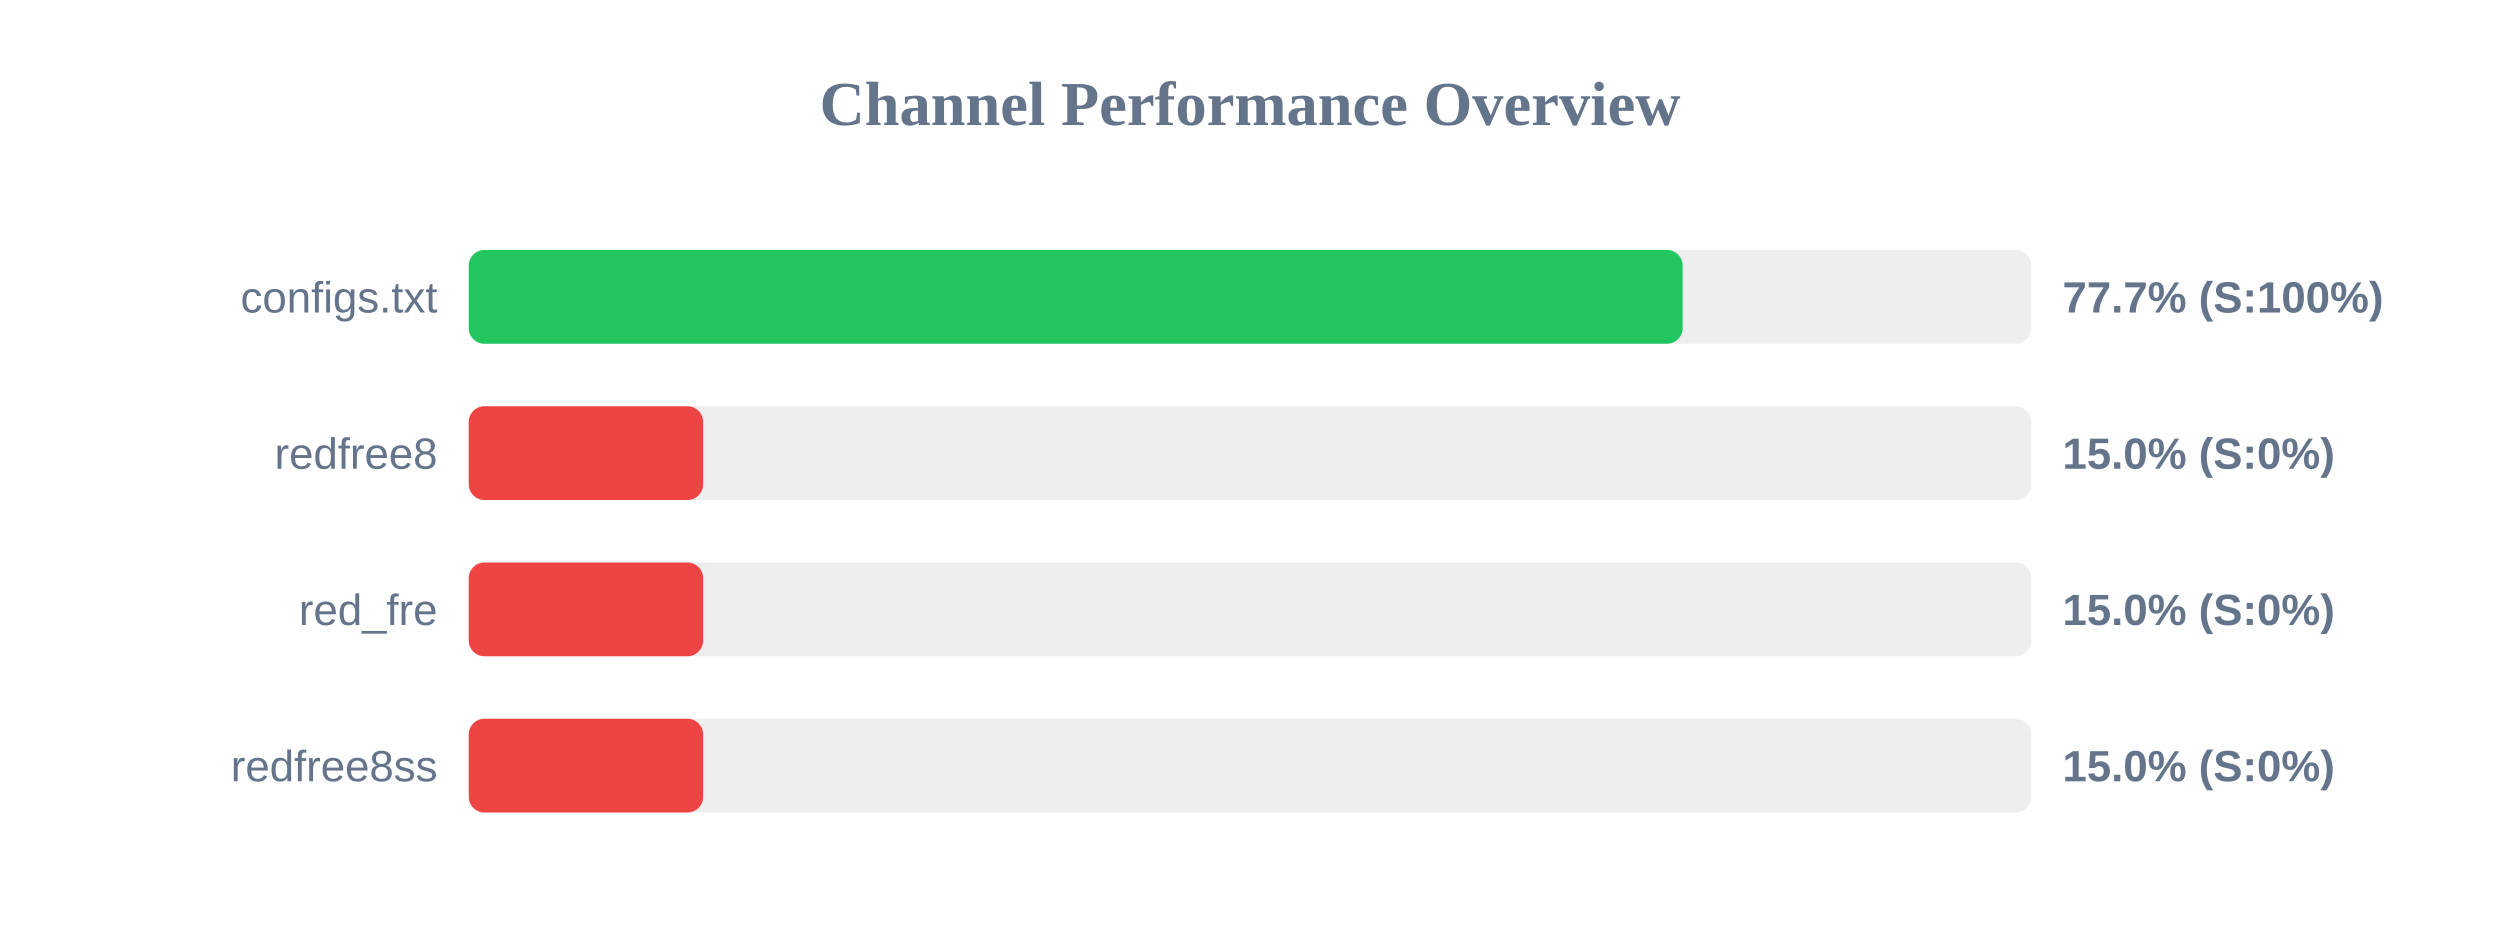
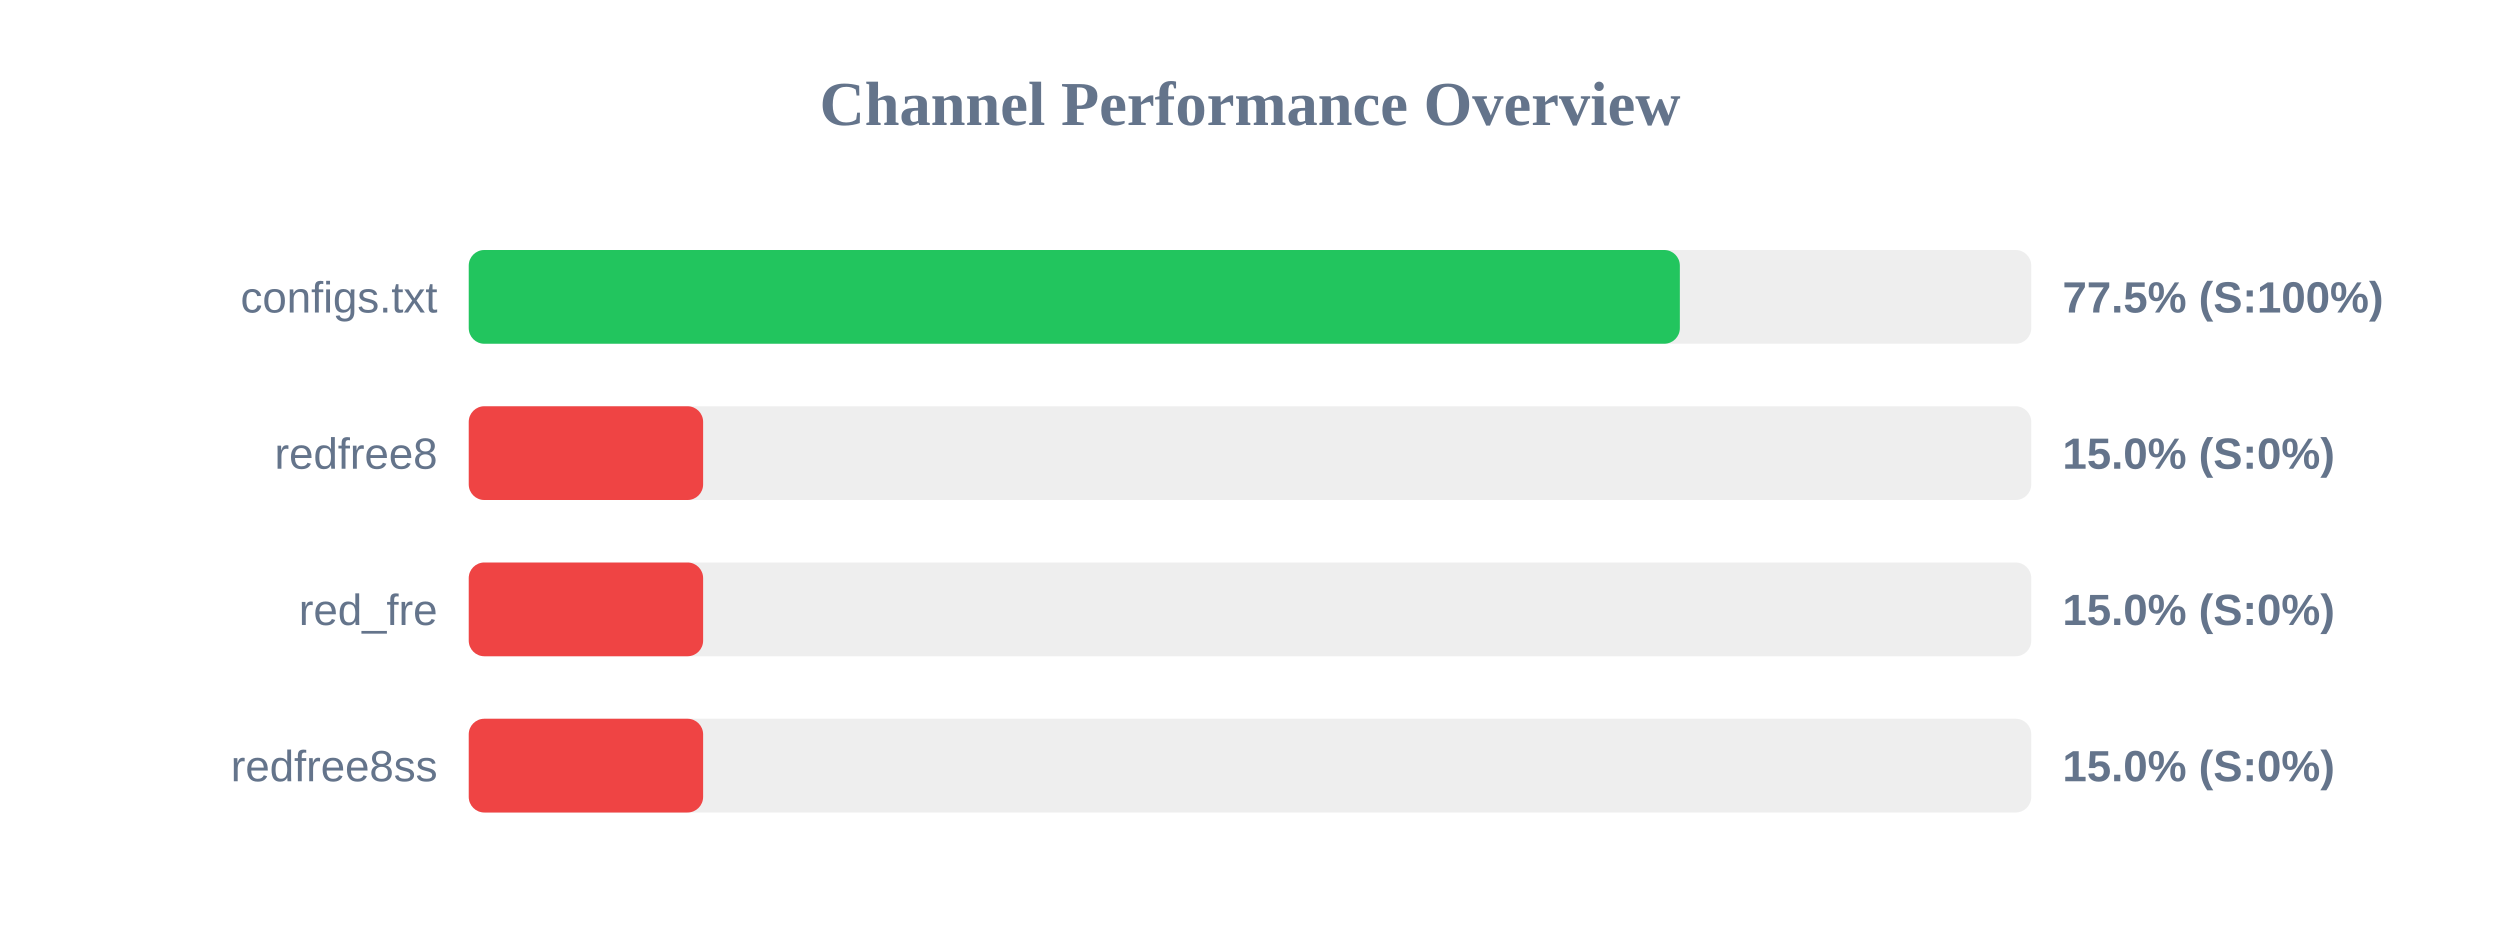
<svg xmlns="http://www.w3.org/2000/svg" width="800" height="300" version="1.1">
  <style>
        .row { font: 14px Arial; fill: #64748b; }
        .score { font: bold 14px Arial; fill: #64748b; }
    </style>
  <text x="400" y="40" text-anchor="middle" font-size="20px" font-weight="bold" fill="#64748b">Channel Performance Overview</text>
  <rect x="150" y="80" width="500" height="30" fill="#eee" rx="5" />
-   <rect x="150" y="80" width="388.45" height="30" fill="#22c55e" rx="5" />
+   <rect x="150" y="80" width="387.55" height="30" fill="#22c55e" rx="5" />
  <text x="140" y="100" text-anchor="end" class="row">configs.txt</text>
-   <text x="660" y="100" text-anchor="start" class="score">77.7% (S:100%)</text>
+   <text x="660" y="100" text-anchor="start" class="score">77.5% (S:100%)</text>
  <rect x="150" y="130" width="500" height="30" fill="#eee" rx="5" />
  <rect x="150" y="130" width="75.0" height="30" fill="#ef4444" rx="5" />
  <text x="140" y="150" text-anchor="end" class="row">redfree8</text>
  <text x="660" y="150" text-anchor="start" class="score">15.0% (S:0%)</text>
  <rect x="150" y="180" width="500" height="30" fill="#eee" rx="5" />
  <rect x="150" y="180" width="75.0" height="30" fill="#ef4444" rx="5" />
  <text x="140" y="200" text-anchor="end" class="row">red_fre</text>
  <text x="660" y="200" text-anchor="start" class="score">15.0% (S:0%)</text>
  <rect x="150" y="230" width="500" height="30" fill="#eee" rx="5" />
  <rect x="150" y="230" width="75.0" height="30" fill="#ef4444" rx="5" />
  <text x="140" y="250" text-anchor="end" class="row">redfree8ss</text>
  <text x="660" y="250" text-anchor="start" class="score">15.0% (S:0%)</text>
</svg>
